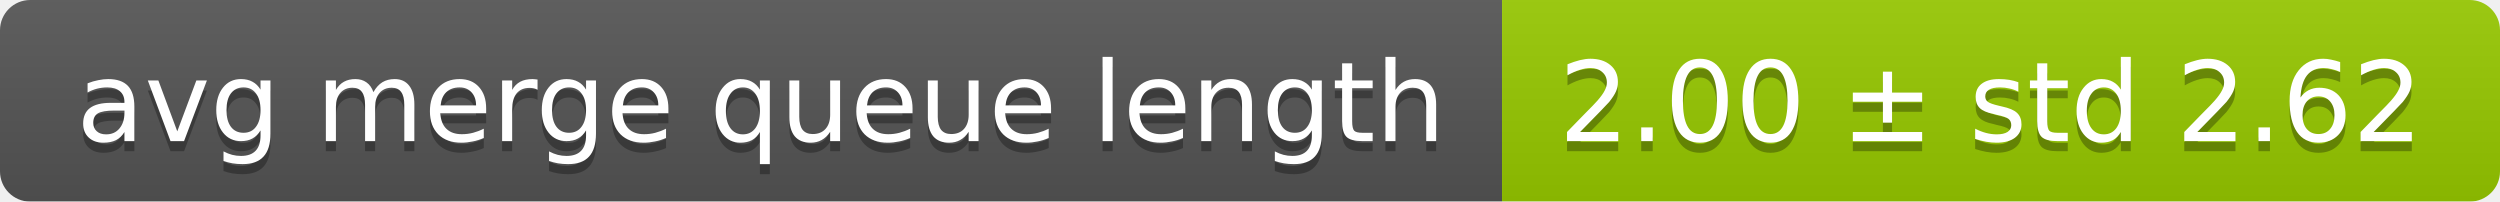
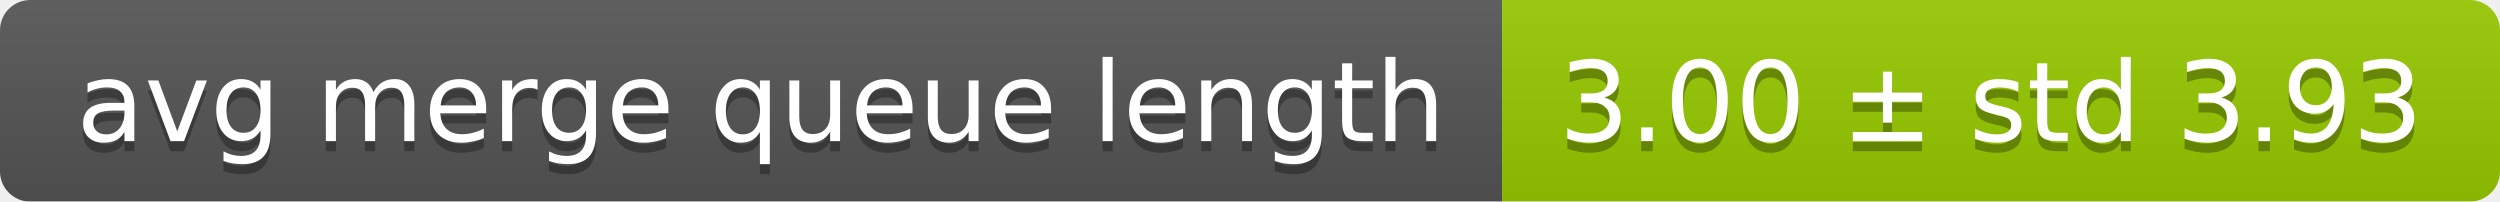
<svg xmlns="http://www.w3.org/2000/svg" width="248" height="20">
  <linearGradient id="smooth" x2="0" y2="100%">
    <stop offset="0" stop-color="#bbb" stop-opacity=".1" />
    <stop offset="1" stop-opacity=".1" />
  </linearGradient>
  <mask id="round">
    <rect width="248" height="20" rx="3" fill="#fff" />
  </mask>
  <g mask="url(#round)">
    <rect width="149" height="20" fill="#555" />
    <rect x="149" width="99" height="20" fill="#97ca00" />
    <rect width="248" height="20" fill="url(#smooth)" />
  </g>
  <g fill="#fff" text-anchor="middle" font-family="DejaVu Sans,Verdana,Geneva,sans-serif" font-size="11">
    <text x="75.5" y="15" fill="#010101" fill-opacity=".3">avg merge queue length</text>
    <text x="75.5" y="14">avg merge queue length</text>
-     <text x="197.5" y="15" fill="#010101" fill-opacity=".3">2.00 ± std 2.62</text>
-     <text x="197.5" y="14">2.00 ± std 2.62</text>
+     <text x="197.5" y="15" fill="#010101" fill-opacity=".3">3.00 ± std 3.93</text>
+     <text x="197.5" y="14">3.00 ± std 3.93</text>
  </g>
</svg>
